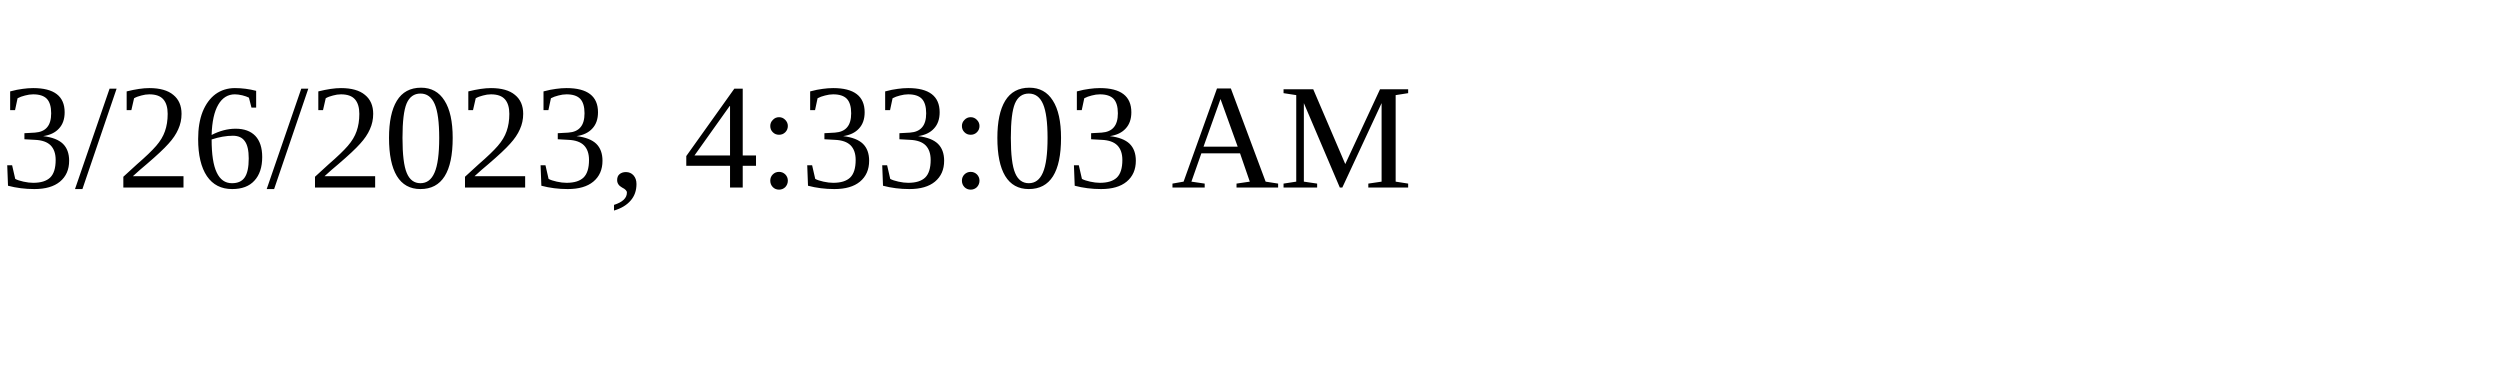
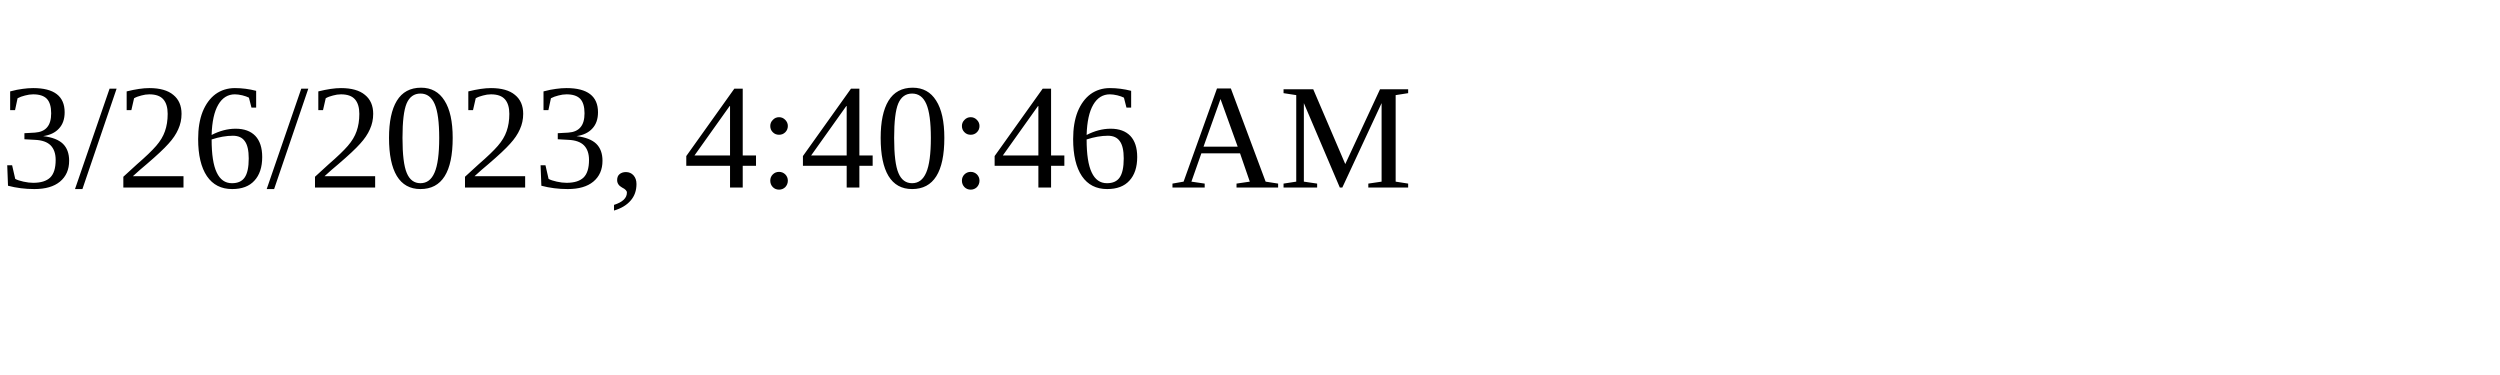
<svg xmlns="http://www.w3.org/2000/svg" height="30" width="200">
-   <text x="0" y="15">3/26/2023, 4:33:03 AM</text>
+   <text x="0" y="15">3/26/2023, 4:40:46 AM</text>
</svg>
